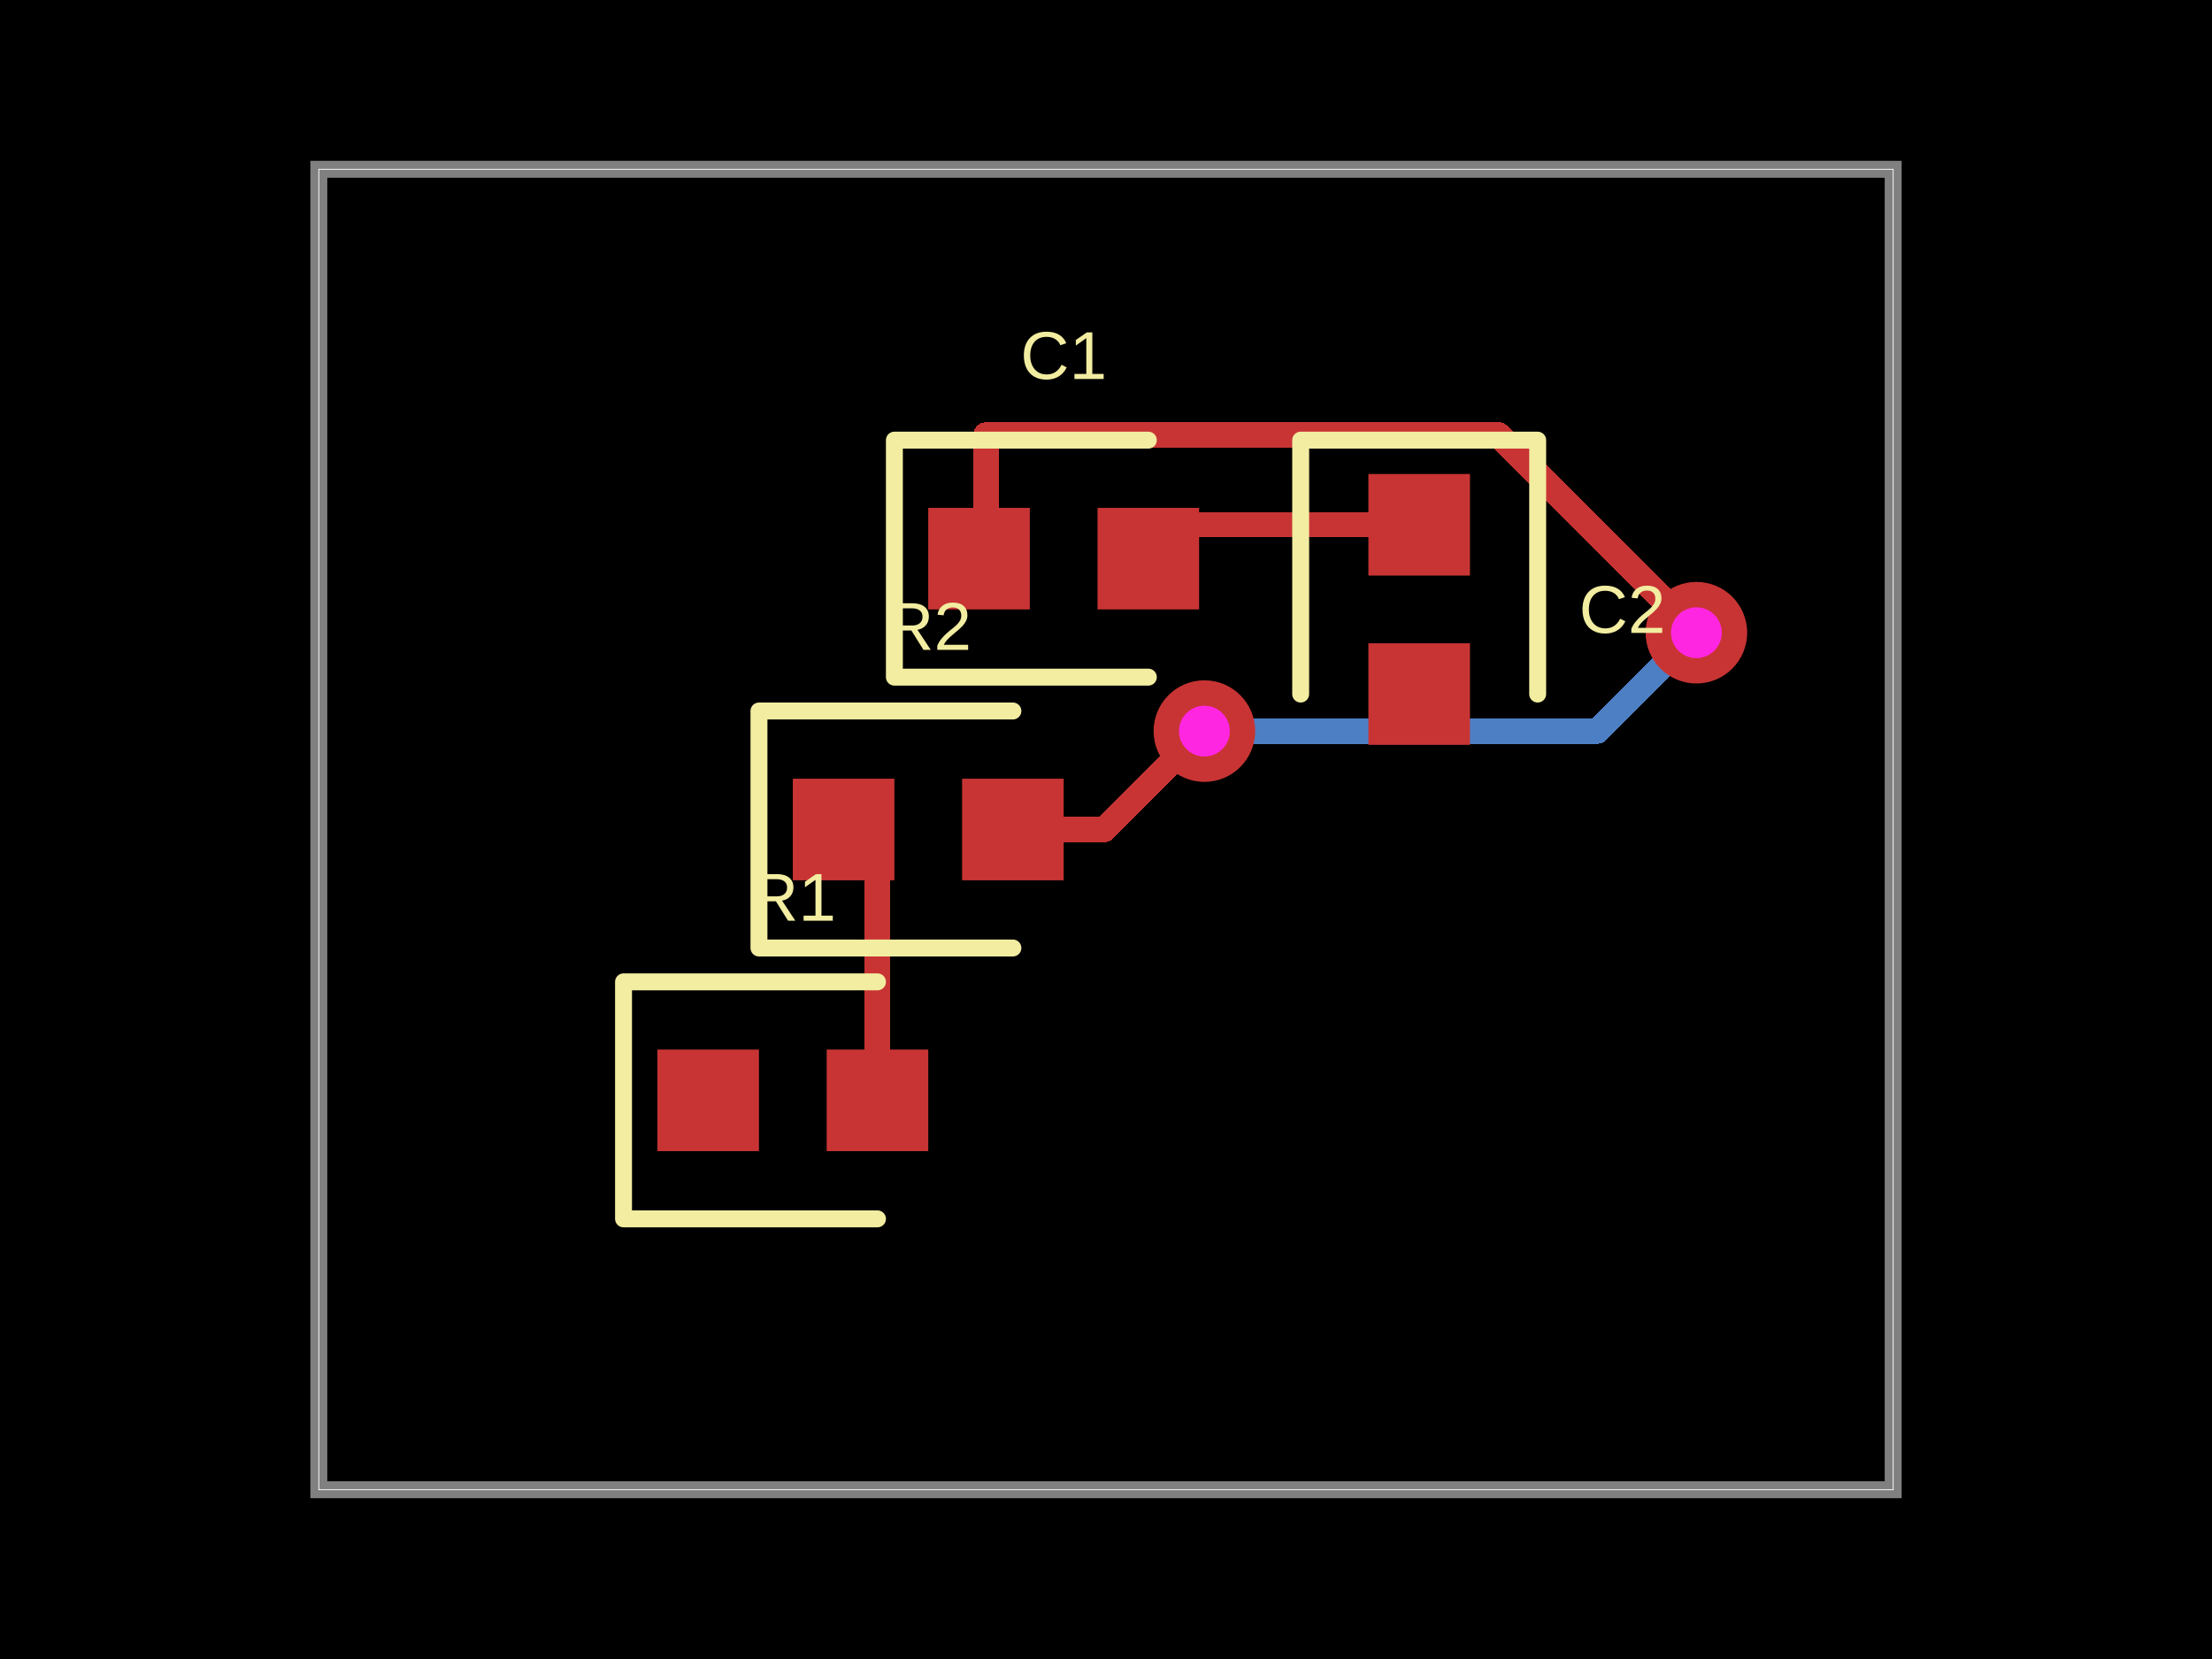
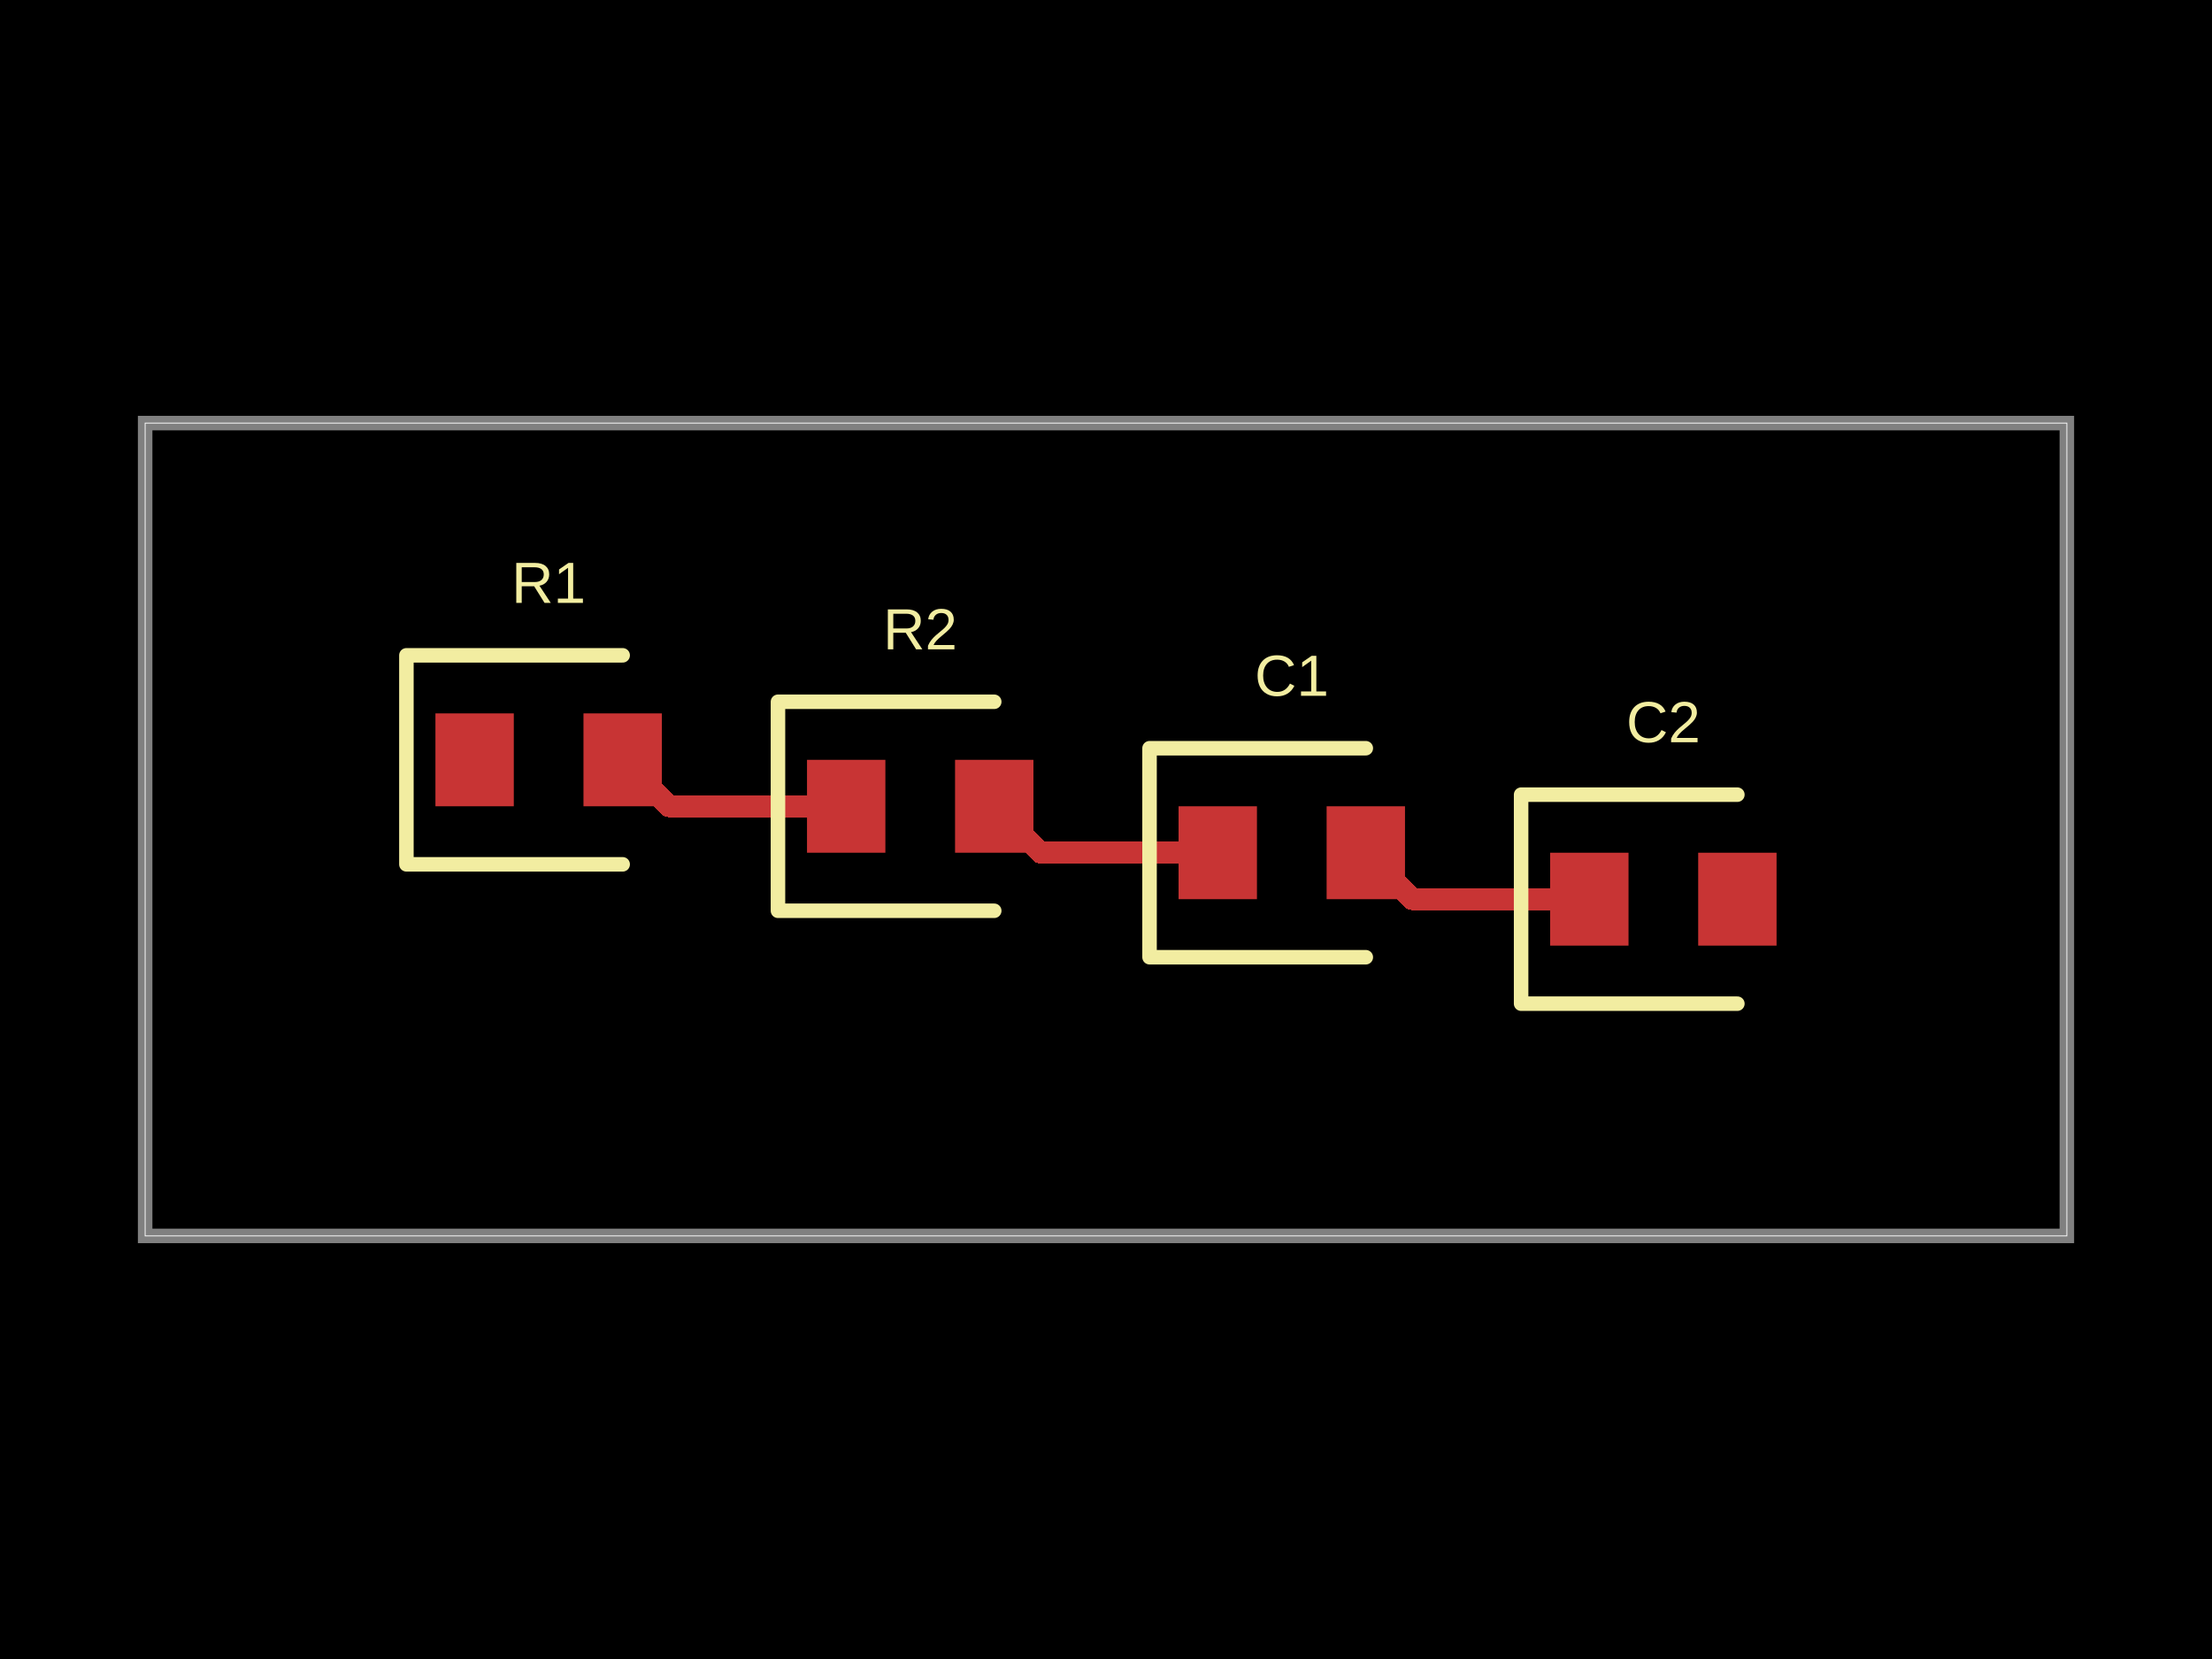
- <svg xmlns="http://www.w3.org/2000/svg" width="800" height="600" data-software-used-string="@tscircuit/core@0.0.630">
+ <svg xmlns="http://www.w3.org/2000/svg" width="800" height="600" data-software-used-string="@tscircuit/core@0.0.679">
  <style />
  <rect class="boundary" x="0" y="0" fill="#000" width="800" height="600" />
-   <rect class="pcb-boundary" fill="none" stroke="#fff" stroke-width="0.3" x="115.306" y="61.224" width="569.388" height="477.551" />
-   <path class="pcb-board" d="M 115.306 538.776 L 684.694 538.776 L 684.694 61.224 L 115.306 61.224 Z" fill="none" stroke="rgba(255, 255, 255, 0.5)" stroke-width="6.122" />
-   <path class="pcb-trace" stroke="rgb(200, 52, 52)" fill="none" d="M 513.265 189.796 L 427.551 189.796" stroke-width="9.184" stroke-linecap="round" stroke-linejoin="round" shape-rendering="crispEdges" data-layer="top" />
-   <path class="pcb-trace" stroke="rgb(200, 52, 52)" fill="none" d="M 427.551 189.796 L 415.306 202.041" stroke-width="9.184" stroke-linecap="round" stroke-linejoin="round" shape-rendering="crispEdges" data-layer="top" />
-   <path class="pcb-trace" stroke="rgb(77, 127, 196)" fill="none" d="M 435.587 264.413 L 435.587 264.413" stroke-width="9.184" stroke-linecap="round" stroke-linejoin="round" shape-rendering="crispEdges" data-layer="bottom" />
-   <path class="pcb-trace" stroke="rgb(77, 127, 196)" fill="none" d="M 435.587 264.413 L 577.714 264.413" stroke-width="9.184" stroke-linecap="round" stroke-linejoin="round" shape-rendering="crispEdges" data-layer="bottom" />
-   <path class="pcb-trace" stroke="rgb(77, 127, 196)" fill="none" d="M 577.714 264.413 L 607.056 235.071" stroke-width="9.184" stroke-linecap="round" stroke-linejoin="round" shape-rendering="crispEdges" data-layer="bottom" />
-   <path class="pcb-trace" stroke="rgb(77, 127, 196)" fill="none" d="M 607.056 235.071 L 613.52 228.827" stroke-width="9.184" stroke-linecap="round" stroke-linejoin="round" shape-rendering="crispEdges" data-layer="bottom" />
-   <path class="pcb-trace" stroke="rgb(77, 127, 196)" fill="none" d="M 613.52 228.827 L 613.52 228.827" stroke-width="9.184" stroke-linecap="round" stroke-linejoin="round" shape-rendering="crispEdges" data-layer="bottom" />
-   <path class="pcb-trace" stroke="rgb(200, 52, 52)" fill="none" d="M 366.327 300 L 399.397 300" stroke-width="9.184" stroke-linecap="round" stroke-linejoin="round" shape-rendering="crispEdges" data-layer="top" />
-   <path class="pcb-trace" stroke="rgb(200, 52, 52)" fill="none" d="M 399.397 300 L 430.124 269.273" stroke-width="9.184" stroke-linecap="round" stroke-linejoin="round" shape-rendering="crispEdges" data-layer="top" />
-   <path class="pcb-trace" stroke="rgb(200, 52, 52)" fill="none" d="M 430.124 269.273 L 435.587 264.413" stroke-width="9.184" stroke-linecap="round" stroke-linejoin="round" shape-rendering="crispEdges" data-layer="top" />
-   <path class="pcb-trace" stroke="rgb(200, 52, 52)" fill="none" d="M 435.587 264.413 L 435.587 264.413" stroke-width="9.184" stroke-linecap="round" stroke-linejoin="round" shape-rendering="crispEdges" data-layer="top" />
-   <path class="pcb-trace" stroke="rgb(200, 52, 52)" fill="none" d="M 613.52 228.827 L 613.52 228.827" stroke-width="9.184" stroke-linecap="round" stroke-linejoin="round" shape-rendering="crispEdges" data-layer="top" />
-   <path class="pcb-trace" stroke="rgb(200, 52, 52)" fill="none" d="M 613.52 228.827 L 541.99 157.296" stroke-width="9.184" stroke-linecap="round" stroke-linejoin="round" shape-rendering="crispEdges" data-layer="top" />
-   <path class="pcb-trace" stroke="rgb(200, 52, 52)" fill="none" d="M 541.99 157.296 L 356.606 157.296" stroke-width="9.184" stroke-linecap="round" stroke-linejoin="round" shape-rendering="crispEdges" data-layer="top" />
-   <path class="pcb-trace" stroke="rgb(200, 52, 52)" fill="none" d="M 356.606 157.296 L 356.606 199.517" stroke-width="9.184" stroke-linecap="round" stroke-linejoin="round" shape-rendering="crispEdges" data-layer="top" />
-   <path class="pcb-trace" stroke="rgb(200, 52, 52)" fill="none" d="M 356.606 199.517 L 354.082 202.041" stroke-width="9.184" stroke-linecap="round" stroke-linejoin="round" shape-rendering="crispEdges" data-layer="top" />
-   <path class="pcb-trace" stroke="rgb(200, 52, 52)" fill="none" d="M 317.347 397.959 L 317.347 312.245" stroke-width="9.184" stroke-linecap="round" stroke-linejoin="round" shape-rendering="crispEdges" data-layer="top" />
-   <path class="pcb-trace" stroke="rgb(200, 52, 52)" fill="none" d="M 317.347 312.245 L 305.102 300" stroke-width="9.184" stroke-linecap="round" stroke-linejoin="round" shape-rendering="crispEdges" data-layer="top" />
-   <rect class="pcb-pad" fill="rgb(200, 52, 52)" x="237.755" y="379.592" width="36.735" height="36.735" data-layer="top" />
-   <rect class="pcb-pad" fill="rgb(200, 52, 52)" x="298.98" y="379.592" width="36.735" height="36.735" data-layer="top" />
-   <rect class="pcb-pad" fill="rgb(200, 52, 52)" x="286.735" y="281.633" width="36.735" height="36.735" data-layer="top" />
-   <rect class="pcb-pad" fill="rgb(200, 52, 52)" x="347.959" y="281.633" width="36.735" height="36.735" data-layer="top" />
-   <rect class="pcb-pad" fill="rgb(200, 52, 52)" x="335.714" y="183.673" width="36.735" height="36.735" data-layer="top" />
-   <rect class="pcb-pad" fill="rgb(200, 52, 52)" x="396.939" y="183.673" width="36.735" height="36.735" data-layer="top" />
-   <rect class="pcb-pad" fill="rgb(200, 52, 52)" x="494.898" y="171.429" width="36.735" height="36.735" data-layer="top" />
-   <rect class="pcb-pad" fill="rgb(200, 52, 52)" x="494.898" y="232.653" width="36.735" height="36.735" data-layer="top" />
-   <g>
-     <circle class="pcb-hole-outer" fill="rgb(200, 52, 52)" cx="435.587" cy="264.413" r="18.367" />
-     <circle class="pcb-hole-inner" fill="#FF26E2" cx="435.587" cy="264.413" r="9.184" />
-   </g>
-   <g>
-     <circle class="pcb-hole-outer" fill="rgb(200, 52, 52)" cx="613.52" cy="228.827" r="18.367" />
-     <circle class="pcb-hole-inner" fill="#FF26E2" cx="613.52" cy="228.827" r="9.184" />
-   </g>
-   <path class="pcb-silkscreen pcb-silkscreen-top" d="M 317.347 355.102 L 225.51 355.102 L 225.51 440.816 L 317.347 440.816" fill="none" stroke="#f2eda1" stroke-width="6.122" stroke-linecap="round" stroke-linejoin="round" data-pcb-component-id="pcb_component_0" data-pcb-silkscreen-path-id="pcb_silkscreen_path_0" />
-   <path class="pcb-silkscreen pcb-silkscreen-top" d="M 366.327 257.143 L 274.49 257.143 L 274.49 342.857 L 366.327 342.857" fill="none" stroke="#f2eda1" stroke-width="6.122" stroke-linecap="round" stroke-linejoin="round" data-pcb-component-id="pcb_component_1" data-pcb-silkscreen-path-id="pcb_silkscreen_path_1" />
-   <path class="pcb-silkscreen pcb-silkscreen-top" d="M 415.306 159.184 L 323.469 159.184 L 323.469 244.898 L 415.306 244.898" fill="none" stroke="#f2eda1" stroke-width="6.122" stroke-linecap="round" stroke-linejoin="round" data-pcb-component-id="pcb_component_2" data-pcb-silkscreen-path-id="pcb_silkscreen_path_2" />
-   <path class="pcb-silkscreen pcb-silkscreen-top" d="M 556.122 251.02 L 556.122 159.184 L 470.408 159.184 L 470.408 251.02" fill="none" stroke="#f2eda1" stroke-width="6.122" stroke-linecap="round" stroke-linejoin="round" data-pcb-component-id="pcb_component_3" data-pcb-silkscreen-path-id="pcb_silkscreen_path_3" />
-   <text x="0" y="0" dx="0" dy="0" fill="#f2eda1" font-family="Arial, sans-serif" font-size="24.49" text-anchor="middle" dominant-baseline="central" transform="matrix(1,0,0,1,286.7347,324.4898)" class="pcb-silkscreen-text pcb-silkscreen-top" data-pcb-silkscreen-text-id="pcb_component_0" stroke="none">R1</text>
-   <text x="0" y="0" dx="0" dy="0" fill="#f2eda1" font-family="Arial, sans-serif" font-size="24.49" text-anchor="middle" dominant-baseline="central" transform="matrix(1,0,0,1,335.7143,226.5306)" class="pcb-silkscreen-text pcb-silkscreen-top" data-pcb-silkscreen-text-id="pcb_component_1" stroke="none">R2</text>
-   <text x="0" y="0" dx="0" dy="0" fill="#f2eda1" font-family="Arial, sans-serif" font-size="24.49" text-anchor="middle" dominant-baseline="central" transform="matrix(1,0,0,1,384.6939,128.5714)" class="pcb-silkscreen-text pcb-silkscreen-top" data-pcb-silkscreen-text-id="pcb_component_2" stroke="none">C1</text>
-   <text x="0" y="0" dx="0" dy="0" fill="#f2eda1" font-family="Arial, sans-serif" font-size="24.49" text-anchor="middle" dominant-baseline="central" transform="matrix(1,0,0,1,586.7347,220.4082)" class="pcb-silkscreen-text pcb-silkscreen-top" data-pcb-silkscreen-text-id="pcb_component_3" stroke="none">C2</text>
+   <rect class="pcb-boundary" fill="none" stroke="#fff" stroke-width="0.3" x="52.493" y="153.018" width="695.013" height="293.963" />
+   <path class="pcb-board" d="M 52.493 446.982 L 747.507 446.982 L 747.507 153.018 L 52.493 153.018 Z" fill="none" stroke="rgba(255, 255, 255, 0.5)" stroke-width="5.249" />
+   <path class="pcb-trace" stroke="rgb(200, 52, 52)" fill="none" d="M 574.803 325.197 L 510.761 325.197" stroke-width="7.874" stroke-linecap="round" stroke-linejoin="round" shape-rendering="crispEdges" data-layer="top" />
+   <path class="pcb-trace" stroke="rgb(200, 52, 52)" fill="none" d="M 510.761 325.197 L 493.963 308.399" stroke-width="7.874" stroke-linecap="round" stroke-linejoin="round" shape-rendering="crispEdges" data-layer="top" />
+   <path class="pcb-trace" stroke="rgb(200, 52, 52)" fill="none" d="M 440.42 308.399 L 376.378 308.399" stroke-width="7.874" stroke-linecap="round" stroke-linejoin="round" shape-rendering="crispEdges" data-layer="top" />
+   <path class="pcb-trace" stroke="rgb(200, 52, 52)" fill="none" d="M 376.378 308.399 L 359.58 291.601" stroke-width="7.874" stroke-linecap="round" stroke-linejoin="round" shape-rendering="crispEdges" data-layer="top" />
+   <path class="pcb-trace" stroke="rgb(200, 52, 52)" fill="none" d="M 306.037 291.601 L 241.995 291.601" stroke-width="7.874" stroke-linecap="round" stroke-linejoin="round" shape-rendering="crispEdges" data-layer="top" />
+   <path class="pcb-trace" stroke="rgb(200, 52, 52)" fill="none" d="M 241.995 291.601 L 225.197 274.803" stroke-width="7.874" stroke-linecap="round" stroke-linejoin="round" shape-rendering="crispEdges" data-layer="top" />
+   <rect class="pcb-pad" fill="rgb(200, 52, 52)" x="157.48" y="258.005" width="28.346" height="33.596" data-layer="top" />
+   <rect class="pcb-pad" fill="rgb(200, 52, 52)" x="211.024" y="258.005" width="28.346" height="33.596" data-layer="top" />
+   <rect class="pcb-pad" fill="rgb(200, 52, 52)" x="291.864" y="274.803" width="28.346" height="33.596" data-layer="top" />
+   <rect class="pcb-pad" fill="rgb(200, 52, 52)" x="345.407" y="274.803" width="28.346" height="33.596" data-layer="top" />
+   <rect class="pcb-pad" fill="rgb(200, 52, 52)" x="426.247" y="291.601" width="28.346" height="33.596" data-layer="top" />
+   <rect class="pcb-pad" fill="rgb(200, 52, 52)" x="479.79" y="291.601" width="28.346" height="33.596" data-layer="top" />
+   <rect class="pcb-pad" fill="rgb(200, 52, 52)" x="560.63" y="308.399" width="28.346" height="33.596" data-layer="top" />
+   <rect class="pcb-pad" fill="rgb(200, 52, 52)" x="614.173" y="308.399" width="28.346" height="33.596" data-layer="top" />
+   <path class="pcb-silkscreen pcb-silkscreen-top" d="M 225.197 237.008 L 146.982 237.008 L 146.982 312.598 L 225.197 312.598" fill="none" stroke="#f2eda1" stroke-width="5.249" stroke-linecap="round" stroke-linejoin="round" data-pcb-component-id="pcb_component_0" data-pcb-silkscreen-path-id="pcb_silkscreen_path_0" />
+   <path class="pcb-silkscreen pcb-silkscreen-top" d="M 359.58 253.806 L 281.365 253.806 L 281.365 329.396 L 359.58 329.396" fill="none" stroke="#f2eda1" stroke-width="5.249" stroke-linecap="round" stroke-linejoin="round" data-pcb-component-id="pcb_component_1" data-pcb-silkscreen-path-id="pcb_silkscreen_path_1" />
+   <path class="pcb-silkscreen pcb-silkscreen-top" d="M 493.963 270.604 L 415.748 270.604 L 415.748 346.194 L 493.963 346.194" fill="none" stroke="#f2eda1" stroke-width="5.249" stroke-linecap="round" stroke-linejoin="round" data-pcb-component-id="pcb_component_2" data-pcb-silkscreen-path-id="pcb_silkscreen_path_2" />
+   <path class="pcb-silkscreen pcb-silkscreen-top" d="M 628.346 287.402 L 550.131 287.402 L 550.131 362.992 L 628.346 362.992" fill="none" stroke="#f2eda1" stroke-width="5.249" stroke-linecap="round" stroke-linejoin="round" data-pcb-component-id="pcb_component_3" data-pcb-silkscreen-path-id="pcb_silkscreen_path_3" />
+   <text x="0" y="0" dx="0" dy="0" fill="#f2eda1" font-family="Arial, sans-serif" font-size="20.997" text-anchor="middle" dominant-baseline="central" transform="matrix(1,0,0,1,198.4252,210.7612)" class="pcb-silkscreen-text pcb-silkscreen-top" data-pcb-silkscreen-text-id="pcb_component_0" stroke="none">R1</text>
+   <text x="0" y="0" dx="0" dy="0" fill="#f2eda1" font-family="Arial, sans-serif" font-size="20.997" text-anchor="middle" dominant-baseline="central" transform="matrix(1,0,0,1,332.8084,227.5591)" class="pcb-silkscreen-text pcb-silkscreen-top" data-pcb-silkscreen-text-id="pcb_component_1" stroke="none">R2</text>
+   <text x="0" y="0" dx="0" dy="0" fill="#f2eda1" font-family="Arial, sans-serif" font-size="20.997" text-anchor="middle" dominant-baseline="central" transform="matrix(1,0,0,1,467.1916,244.357)" class="pcb-silkscreen-text pcb-silkscreen-top" data-pcb-silkscreen-text-id="pcb_component_2" stroke="none">C1</text>
+   <text x="0" y="0" dx="0" dy="0" fill="#f2eda1" font-family="Arial, sans-serif" font-size="20.997" text-anchor="middle" dominant-baseline="central" transform="matrix(1,0,0,1,601.5748,261.1549)" class="pcb-silkscreen-text pcb-silkscreen-top" data-pcb-silkscreen-text-id="pcb_component_3" stroke="none">C2</text>
</svg>
